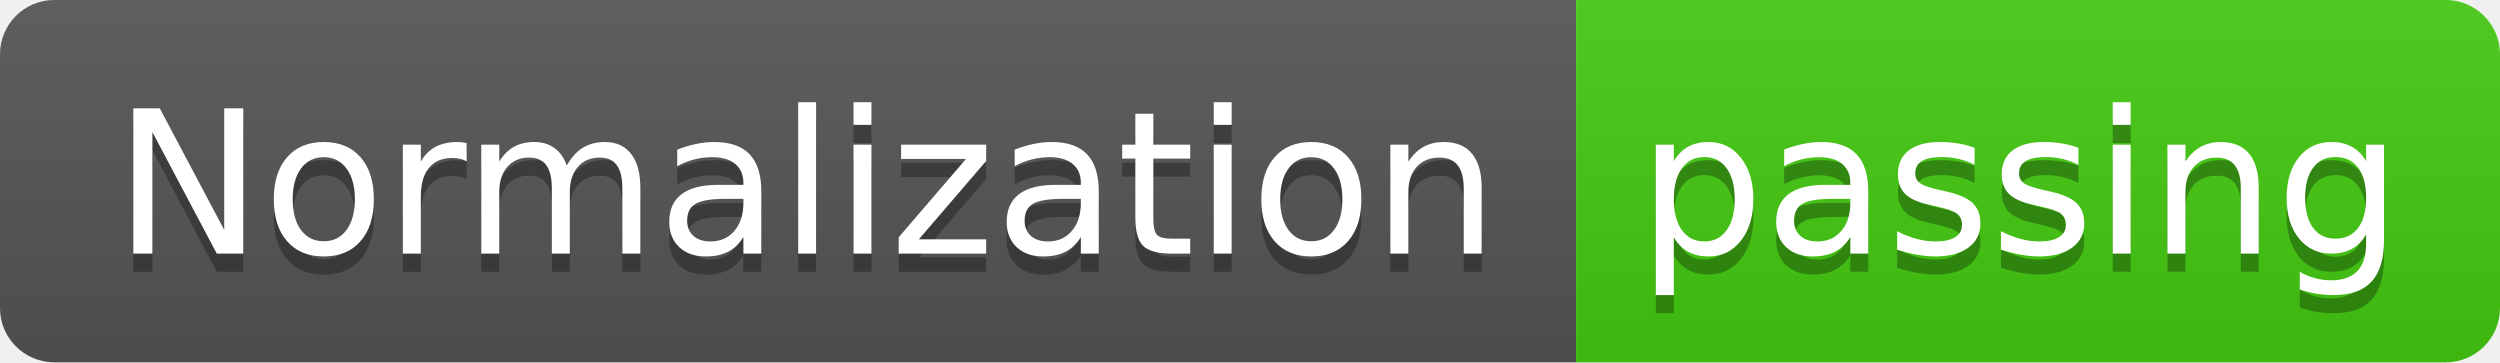
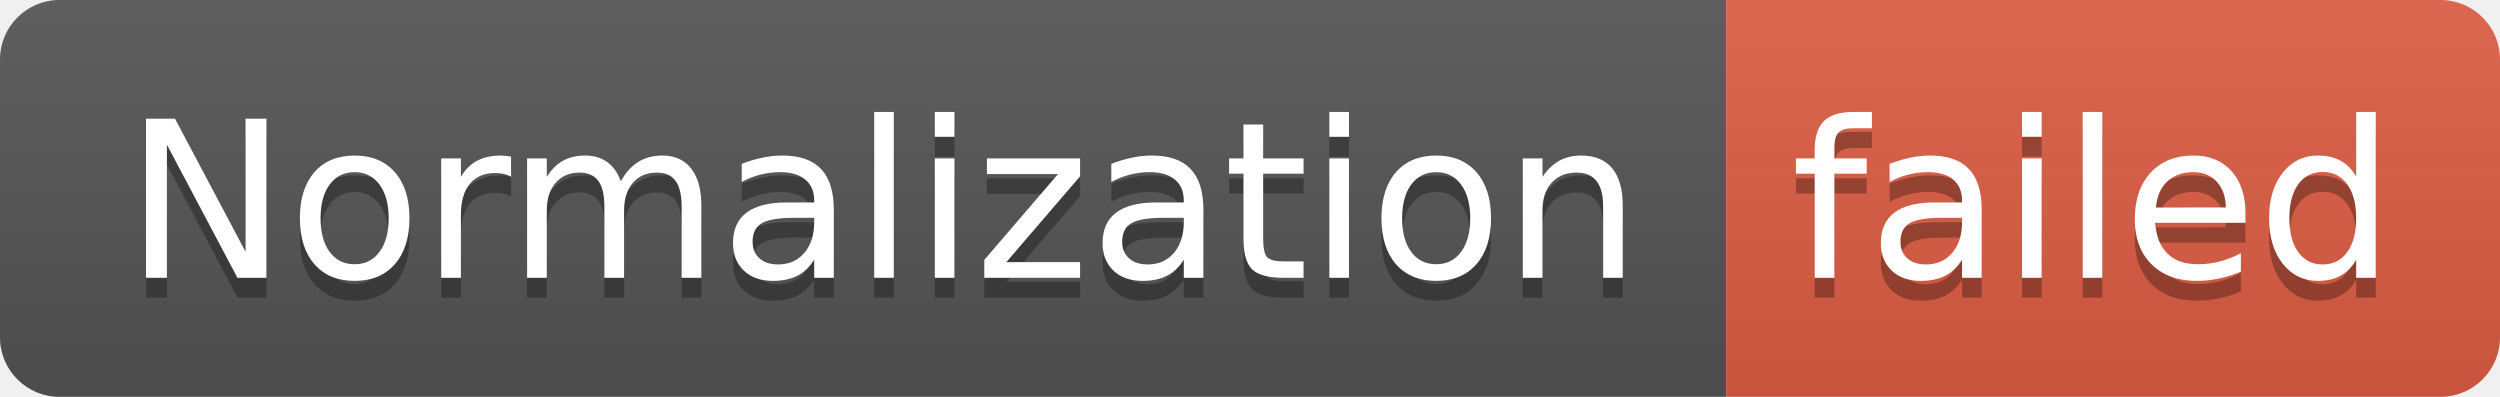
- <svg xmlns="http://www.w3.org/2000/svg" width="138" height="20" role="img" aria-label="Normalization: passing">
+ <svg xmlns="http://www.w3.org/2000/svg" width="126" height="20" role="img" aria-label="Normalization: failed">
  <linearGradient id="s" x2="0" y2="100%">
    <stop offset="0" stop-color="#bbb" stop-opacity=".1" />
    <stop offset="1" stop-opacity=".1" />
  </linearGradient>
  <clipPath id="r">
-     <rect width="138" height="20" rx="3" fill="#fff" />
+     <rect width="126" height="20" rx="3" fill="#fff" />
  </clipPath>
  <g clip-path="url(#r)">
    <rect width="87" height="20" fill="#555" />
-     <rect x="87" width="51" height="20" fill="#4c1" />
-     <rect width="138" height="20" fill="url(#s)" />
+     <rect x="87" width="39" height="20" fill="#e05d44" />
+     <rect width="126" height="20" fill="url(#s)" />
  </g>
  <g fill="#fff" text-anchor="middle" font-family="Verdana,Geneva,DejaVu Sans,sans-serif" text-rendering="geometricPrecision" font-size="110">
    <text aria-hidden="true" x="445" y="150" fill="#010101" fill-opacity=".3" transform="scale(.1)" textLength="770">Normalization</text>
    <text x="445" y="140" transform="scale(.1)" fill="#fff" textLength="770">Normalization</text>
-     <text aria-hidden="true" x="1115" y="150" fill="#010101" fill-opacity=".3" transform="scale(.1)" textLength="410">passing</text>
-     <text x="1115" y="140" transform="scale(.1)" fill="#fff" textLength="410">passing</text>
+     <text aria-hidden="true" x="1055" y="150" fill="#010101" fill-opacity=".3" transform="scale(.1)" textLength="290">failed</text>
+     <text x="1055" y="140" transform="scale(.1)" fill="#fff" textLength="290">failed</text>
  </g>
</svg>
